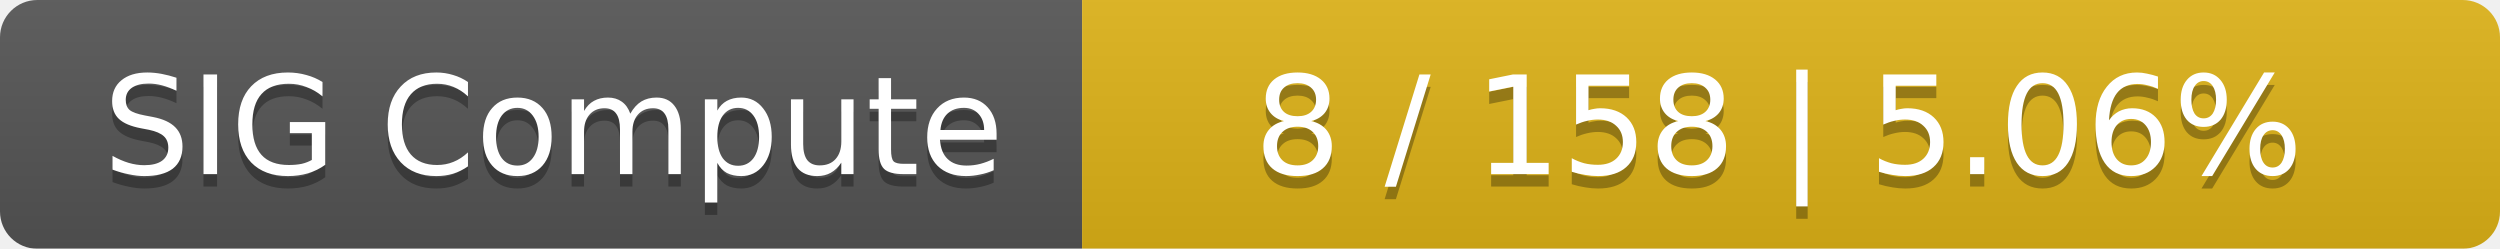
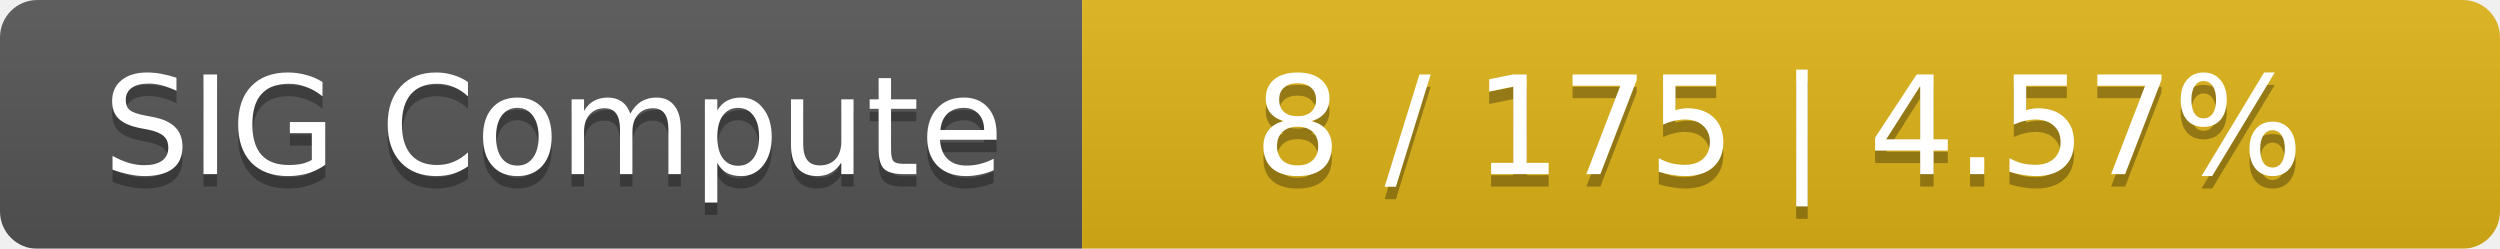
<svg xmlns="http://www.w3.org/2000/svg" width="201" height="20">
  <linearGradient id="smooth" x2="0" y2="100%">
    <stop offset="0" stop-color="#bbb" stop-opacity=".1" />
    <stop offset="1" stop-opacity=".1" />
  </linearGradient>
  <mask id="round">
    <rect width="201" height="20" rx="3" fill="#fff" />
  </mask>
  <g mask="url(#round)">
    <rect width="87" height="20" fill="#555" />
    <rect x="87" width="114" height="20" fill="#dfb317" />
    <rect width="201" height="20" fill="url(#smooth)" />
  </g>
  <g fill="#fff" text-anchor="middle" font-family="DejaVu Sans,Verdana,Geneva,sans-serif" font-size="11">
    <text x="44.5" y="15" fill="#010101" fill-opacity=".3">SIG Compute</text>
    <text x="44.5" y="14">SIG Compute</text>
-     <text x="143" y="15" fill="#010101" fill-opacity=".3">8 / 158    |    5.06%</text>
-     <text x="143" y="14">8 / 158    |    5.06%</text>
+     <text x="143" y="15" fill="#010101" fill-opacity=".3">8 / 175    |    4.57%</text>
+     <text x="143" y="14">8 / 175    |    4.57%</text>
  </g>
</svg>
